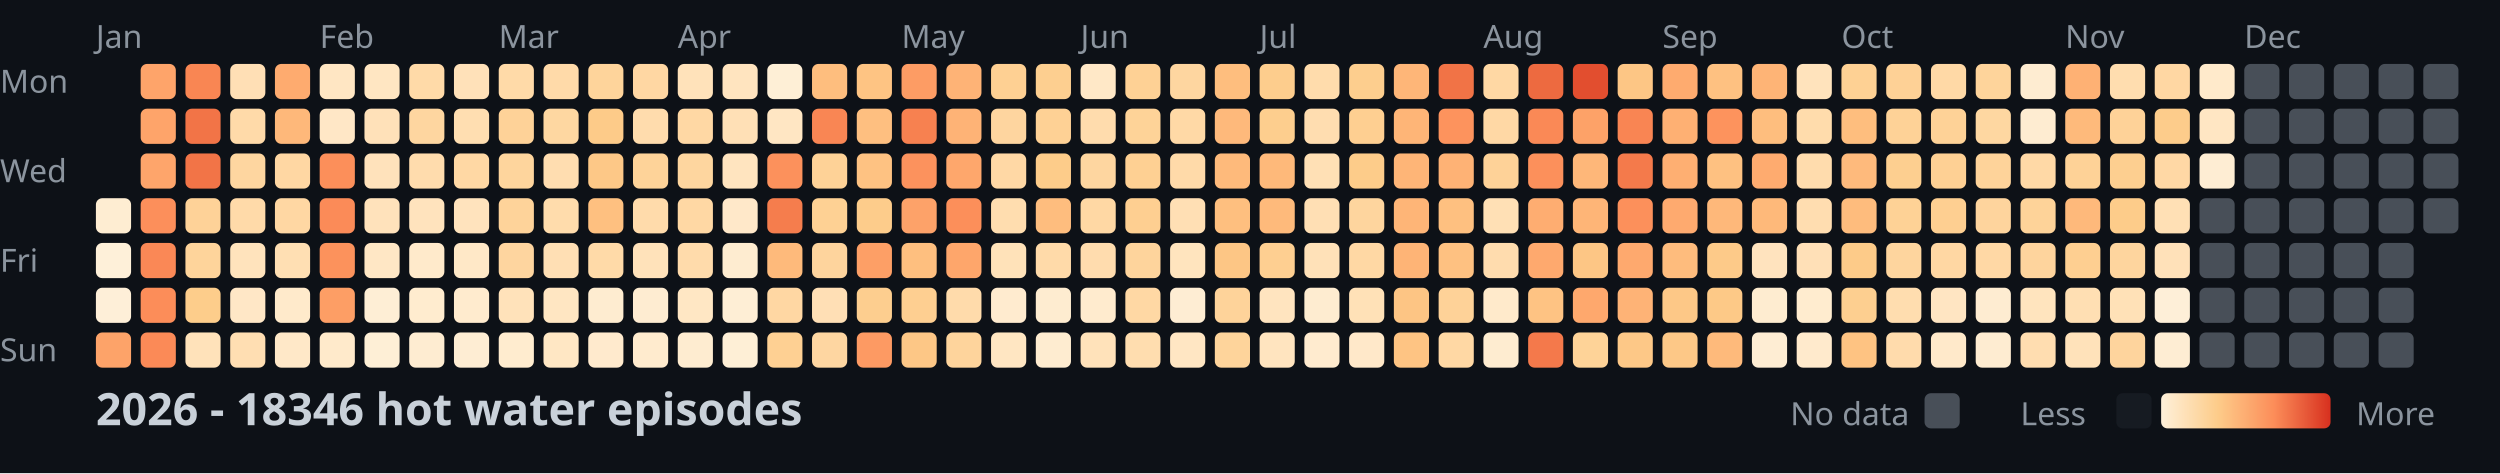
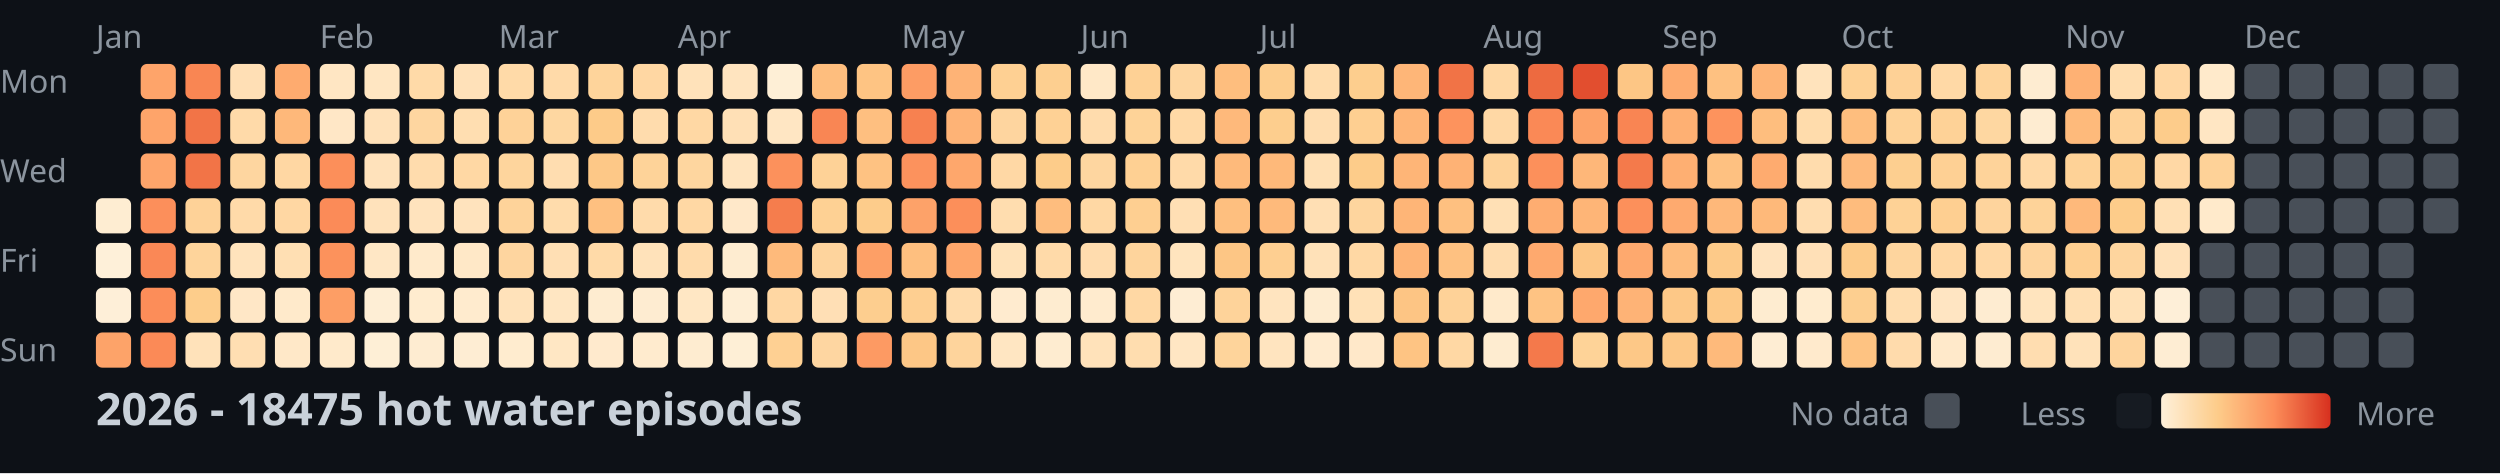
<svg xmlns="http://www.w3.org/2000/svg" width="782" height="148">
  <style>
    .month { font: 10px sans-serif; fill: #8b949e; }
    .day { font: 10px sans-serif; fill: #8b949e; }
    .title { font: bold 14px sans-serif; fill: #c9d1d9; }
    .legend { font: 10px sans-serif; fill: #8b949e; }
  </style>
  <rect width="100%" height="100%" fill="#0d1117" />
  <text x="0" y="29" class="day">Mon</text>
  <text x="0" y="57" class="day">Wed</text>
  <text x="0" y="85" class="day">Fri</text>
  <text x="0" y="113" class="day">Sun</text>
  <text x="30" y="15" class="month">Jan</text>
  <text x="100" y="15" class="month">Feb</text>
  <text x="156" y="15" class="month">Mar</text>
  <text x="212" y="15" class="month">Apr</text>
  <text x="282" y="15" class="month">May</text>
  <text x="338" y="15" class="month">Jun</text>
  <text x="394" y="15" class="month">Jul</text>
  <text x="464" y="15" class="month">Aug</text>
  <text x="520" y="15" class="month">Sep</text>
  <text x="576" y="15" class="month">Oct</text>
  <text x="646" y="15" class="month">Nov</text>
  <text x="702" y="15" class="month">Dec</text>
  <rect x="30" y="62" width="11" height="11" fill="#feedd2" rx="2" />
  <rect x="30" y="76" width="11" height="11" fill="#fef0d9" rx="2" />
  <rect x="30" y="90" width="11" height="11" fill="#feefd8" rx="2" />
  <rect x="30" y="104" width="11" height="11" fill="#fda369" rx="2" />
  <rect x="44" y="20" width="11" height="11" fill="#fea46a" rx="2" />
  <rect x="44" y="34" width="11" height="11" fill="#fea46a" rx="2" />
  <rect x="44" y="48" width="11" height="11" fill="#fea56b" rx="2" />
  <rect x="44" y="62" width="11" height="11" fill="#fc8f5b" rx="2" />
  <rect x="44" y="76" width="11" height="11" fill="#fa8856" rx="2" />
  <rect x="44" y="90" width="11" height="11" fill="#fc8d59" rx="2" />
  <rect x="44" y="104" width="11" height="11" fill="#fb8a57" rx="2" />
  <rect x="58" y="20" width="11" height="11" fill="#f98653" rx="2" />
  <rect x="58" y="34" width="11" height="11" fill="#f27447" rx="2" />
  <rect x="58" y="48" width="11" height="11" fill="#f27447" rx="2" />
  <rect x="58" y="62" width="11" height="11" fill="#fed298" rx="2" />
  <rect x="58" y="76" width="11" height="11" fill="#fed49b" rx="2" />
  <rect x="58" y="90" width="11" height="11" fill="#fdcd8b" rx="2" />
  <rect x="58" y="104" width="11" height="11" fill="#ffe2ba" rx="2" />
  <rect x="72" y="20" width="11" height="11" fill="#ffdfb5" rx="2" />
  <rect x="72" y="34" width="11" height="11" fill="#ffdaa9" rx="2" />
  <rect x="72" y="48" width="11" height="11" fill="#fed6a0" rx="2" />
  <rect x="72" y="62" width="11" height="11" fill="#ffdaa9" rx="2" />
  <rect x="72" y="76" width="11" height="11" fill="#ffe3bc" rx="2" />
  <rect x="72" y="90" width="11" height="11" fill="#ffe7c6" rx="2" />
  <rect x="72" y="104" width="11" height="11" fill="#ffdeb2" rx="2" />
  <rect x="86" y="20" width="11" height="11" fill="#feab6f" rx="2" />
  <rect x="86" y="34" width="11" height="11" fill="#feb87a" rx="2" />
  <rect x="86" y="48" width="11" height="11" fill="#ffd7a3" rx="2" />
  <rect x="86" y="62" width="11" height="11" fill="#ffd7a3" rx="2" />
  <rect x="86" y="76" width="11" height="11" fill="#ffdfb3" rx="2" />
  <rect x="86" y="90" width="11" height="11" fill="#ffeacb" rx="2" />
  <rect x="86" y="104" width="11" height="11" fill="#ffe8c8" rx="2" />
  <rect x="100" y="20" width="11" height="11" fill="#ffe6c3" rx="2" />
  <rect x="100" y="34" width="11" height="11" fill="#ffe7c6" rx="2" />
  <rect x="100" y="48" width="11" height="11" fill="#fc8f5a" rx="2" />
  <rect x="100" y="62" width="11" height="11" fill="#fb8b58" rx="2" />
  <rect x="100" y="76" width="11" height="11" fill="#fc925c" rx="2" />
  <rect x="100" y="90" width="11" height="11" fill="#fd9e65" rx="2" />
  <rect x="100" y="104" width="11" height="11" fill="#ffeacb" rx="2" />
  <rect x="114" y="20" width="11" height="11" fill="#ffe6c2" rx="2" />
  <rect x="114" y="34" width="11" height="11" fill="#ffe1b9" rx="2" />
  <rect x="114" y="48" width="11" height="11" fill="#ffe2bb" rx="2" />
  <rect x="114" y="62" width="11" height="11" fill="#ffe2bb" rx="2" />
  <rect x="114" y="76" width="11" height="11" fill="#ffe7c5" rx="2" />
  <rect x="114" y="90" width="11" height="11" fill="#feeed5" rx="2" />
  <rect x="114" y="104" width="11" height="11" fill="#feefd6" rx="2" />
  <rect x="128" y="20" width="11" height="11" fill="#ffdaa8" rx="2" />
  <rect x="128" y="34" width="11" height="11" fill="#fed6a0" rx="2" />
  <rect x="128" y="48" width="11" height="11" fill="#ffdcad" rx="2" />
  <rect x="128" y="62" width="11" height="11" fill="#ffe3bd" rx="2" />
  <rect x="128" y="76" width="11" height="11" fill="#ffeacb" rx="2" />
  <rect x="128" y="90" width="11" height="11" fill="#ffeccf" rx="2" />
  <rect x="128" y="104" width="11" height="11" fill="#feecd1" rx="2" />
  <rect x="142" y="20" width="11" height="11" fill="#ffe1b9" rx="2" />
  <rect x="142" y="34" width="11" height="11" fill="#ffdeb1" rx="2" />
  <rect x="142" y="48" width="11" height="11" fill="#ffd8a4" rx="2" />
  <rect x="142" y="62" width="11" height="11" fill="#ffe3bd" rx="2" />
  <rect x="142" y="76" width="11" height="11" fill="#ffe8c7" rx="2" />
  <rect x="142" y="90" width="11" height="11" fill="#ffebce" rx="2" />
  <rect x="142" y="104" width="11" height="11" fill="#feedd3" rx="2" />
  <rect x="156" y="20" width="11" height="11" fill="#ffdaa8" rx="2" />
  <rect x="156" y="34" width="11" height="11" fill="#fed298" rx="2" />
  <rect x="156" y="48" width="11" height="11" fill="#fed59d" rx="2" />
  <rect x="156" y="62" width="11" height="11" fill="#fed39a" rx="2" />
  <rect x="156" y="76" width="11" height="11" fill="#fed59f" rx="2" />
  <rect x="156" y="90" width="11" height="11" fill="#ffe2ba" rx="2" />
  <rect x="156" y="104" width="11" height="11" fill="#ffeccf" rx="2" />
  <rect x="170" y="20" width="11" height="11" fill="#ffdaa9" rx="2" />
  <rect x="170" y="34" width="11" height="11" fill="#fed7a1" rx="2" />
  <rect x="170" y="48" width="11" height="11" fill="#ffddb0" rx="2" />
  <rect x="170" y="62" width="11" height="11" fill="#ffdcac" rx="2" />
  <rect x="170" y="76" width="11" height="11" fill="#ffdfb4" rx="2" />
  <rect x="170" y="90" width="11" height="11" fill="#ffe6c2" rx="2" />
  <rect x="170" y="104" width="11" height="11" fill="#ffe7c4" rx="2" />
  <rect x="184" y="20" width="11" height="11" fill="#fed49b" rx="2" />
  <rect x="184" y="34" width="11" height="11" fill="#fdcb89" rx="2" />
  <rect x="184" y="48" width="11" height="11" fill="#fdc887" rx="2" />
  <rect x="184" y="62" width="11" height="11" fill="#fec080" rx="2" />
  <rect x="184" y="76" width="11" height="11" fill="#ffdaa8" rx="2" />
  <rect x="184" y="90" width="11" height="11" fill="#feecd0" rx="2" />
  <rect x="184" y="104" width="11" height="11" fill="#ffeacd" rx="2" />
  <rect x="198" y="20" width="11" height="11" fill="#ffd7a3" rx="2" />
  <rect x="198" y="34" width="11" height="11" fill="#ffdcad" rx="2" />
  <rect x="198" y="48" width="11" height="11" fill="#fed399" rx="2" />
  <rect x="198" y="62" width="11" height="11" fill="#ffdbab" rx="2" />
  <rect x="198" y="76" width="11" height="11" fill="#ffe2ba" rx="2" />
  <rect x="198" y="90" width="11" height="11" fill="#feecd1" rx="2" />
  <rect x="198" y="104" width="11" height="11" fill="#ffebce" rx="2" />
  <rect x="212" y="20" width="11" height="11" fill="#ffe2ba" rx="2" />
  <rect x="212" y="34" width="11" height="11" fill="#ffd8a4" rx="2" />
  <rect x="212" y="48" width="11" height="11" fill="#fed69f" rx="2" />
  <rect x="212" y="62" width="11" height="11" fill="#ffd8a4" rx="2" />
  <rect x="212" y="76" width="11" height="11" fill="#ffdbab" rx="2" />
  <rect x="212" y="90" width="11" height="11" fill="#ffe7c4" rx="2" />
  <rect x="212" y="104" width="11" height="11" fill="#feecd0" rx="2" />
  <rect x="226" y="20" width="11" height="11" fill="#ffe4bf" rx="2" />
  <rect x="226" y="34" width="11" height="11" fill="#ffe0b6" rx="2" />
  <rect x="226" y="48" width="11" height="11" fill="#ffe4bf" rx="2" />
  <rect x="226" y="62" width="11" height="11" fill="#ffe8c9" rx="2" />
  <rect x="226" y="76" width="11" height="11" fill="#feecd0" rx="2" />
  <rect x="226" y="90" width="11" height="11" fill="#feeed5" rx="2" />
  <rect x="226" y="104" width="11" height="11" fill="#feefd6" rx="2" />
  <rect x="240" y="20" width="11" height="11" fill="#feefd6" rx="2" />
  <rect x="240" y="34" width="11" height="11" fill="#ffe6c3" rx="2" />
  <rect x="240" y="48" width="11" height="11" fill="#fc915c" rx="2" />
  <rect x="240" y="62" width="11" height="11" fill="#f57d4d" rx="2" />
  <rect x="240" y="76" width="11" height="11" fill="#feba7b" rx="2" />
  <rect x="240" y="90" width="11" height="11" fill="#ffd7a3" rx="2" />
  <rect x="240" y="104" width="11" height="11" fill="#fed093" rx="2" />
  <rect x="254" y="20" width="11" height="11" fill="#febe7e" rx="2" />
  <rect x="254" y="34" width="11" height="11" fill="#f98654" rx="2" />
  <rect x="254" y="48" width="11" height="11" fill="#fed297" rx="2" />
  <rect x="254" y="62" width="11" height="11" fill="#fed194" rx="2" />
  <rect x="254" y="76" width="11" height="11" fill="#fed49d" rx="2" />
  <rect x="254" y="90" width="11" height="11" fill="#ffdfb5" rx="2" />
  <rect x="254" y="104" width="11" height="11" fill="#fed6a1" rx="2" />
  <rect x="268" y="20" width="11" height="11" fill="#fec483" rx="2" />
  <rect x="268" y="34" width="11" height="11" fill="#febf80" rx="2" />
  <rect x="268" y="48" width="11" height="11" fill="#fec282" rx="2" />
  <rect x="268" y="62" width="11" height="11" fill="#fdcc8b" rx="2" />
  <rect x="268" y="76" width="11" height="11" fill="#fd9f66" rx="2" />
  <rect x="268" y="90" width="11" height="11" fill="#fdce8f" rx="2" />
  <rect x="268" y="104" width="11" height="11" fill="#fd9a63" rx="2" />
  <rect x="282" y="20" width="11" height="11" fill="#fd9c64" rx="2" />
  <rect x="282" y="34" width="11" height="11" fill="#f78150" rx="2" />
  <rect x="282" y="48" width="11" height="11" fill="#fc925d" rx="2" />
  <rect x="282" y="62" width="11" height="11" fill="#fda269" rx="2" />
  <rect x="282" y="76" width="11" height="11" fill="#febf7f" rx="2" />
  <rect x="282" y="90" width="11" height="11" fill="#fecf91" rx="2" />
  <rect x="282" y="104" width="11" height="11" fill="#fdc786" rx="2" />
  <rect x="296" y="20" width="11" height="11" fill="#feb376" rx="2" />
  <rect x="296" y="34" width="11" height="11" fill="#feb376" rx="2" />
  <rect x="296" y="48" width="11" height="11" fill="#fea76c" rx="2" />
  <rect x="296" y="62" width="11" height="11" fill="#fc8f5a" rx="2" />
  <rect x="296" y="76" width="11" height="11" fill="#fea66b" rx="2" />
  <rect x="296" y="90" width="11" height="11" fill="#ffdbab" rx="2" />
  <rect x="296" y="104" width="11" height="11" fill="#fed49c" rx="2" />
  <rect x="310" y="20" width="11" height="11" fill="#fed093" rx="2" />
  <rect x="310" y="34" width="11" height="11" fill="#fed59f" rx="2" />
  <rect x="310" y="48" width="11" height="11" fill="#ffd8a5" rx="2" />
  <rect x="310" y="62" width="11" height="11" fill="#ffddaf" rx="2" />
  <rect x="310" y="76" width="11" height="11" fill="#ffe2b9" rx="2" />
  <rect x="310" y="90" width="11" height="11" fill="#ffebcf" rx="2" />
  <rect x="310" y="104" width="11" height="11" fill="#ffe6c2" rx="2" />
  <rect x="324" y="20" width="11" height="11" fill="#fdcf90" rx="2" />
  <rect x="324" y="34" width="11" height="11" fill="#fed195" rx="2" />
  <rect x="324" y="48" width="11" height="11" fill="#fdcc8a" rx="2" />
  <rect x="324" y="62" width="11" height="11" fill="#febd7e" rx="2" />
  <rect x="324" y="76" width="11" height="11" fill="#ffdaa9" rx="2" />
  <rect x="324" y="90" width="11" height="11" fill="#feecd0" rx="2" />
  <rect x="324" y="104" width="11" height="11" fill="#feecd0" rx="2" />
  <rect x="338" y="20" width="11" height="11" fill="#ffe8c7" rx="2" />
  <rect x="338" y="34" width="11" height="11" fill="#ffdcad" rx="2" />
  <rect x="338" y="48" width="11" height="11" fill="#fed6a0" rx="2" />
  <rect x="338" y="62" width="11" height="11" fill="#ffd8a4" rx="2" />
  <rect x="338" y="76" width="11" height="11" fill="#ffdcae" rx="2" />
  <rect x="338" y="90" width="11" height="11" fill="#ffebce" rx="2" />
  <rect x="338" y="104" width="11" height="11" fill="#ffe2ba" rx="2" />
  <rect x="352" y="20" width="11" height="11" fill="#fed195" rx="2" />
  <rect x="352" y="34" width="11" height="11" fill="#fed398" rx="2" />
  <rect x="352" y="48" width="11" height="11" fill="#fed093" rx="2" />
  <rect x="352" y="62" width="11" height="11" fill="#fecf91" rx="2" />
  <rect x="352" y="76" width="11" height="11" fill="#fed49c" rx="2" />
  <rect x="352" y="90" width="11" height="11" fill="#ffd8a4" rx="2" />
  <rect x="352" y="104" width="11" height="11" fill="#ffddaf" rx="2" />
  <rect x="366" y="20" width="11" height="11" fill="#fed6a0" rx="2" />
  <rect x="366" y="34" width="11" height="11" fill="#ffd9a6" rx="2" />
  <rect x="366" y="48" width="11" height="11" fill="#ffdaa9" rx="2" />
  <rect x="366" y="62" width="11" height="11" fill="#ffdfb4" rx="2" />
  <rect x="366" y="76" width="11" height="11" fill="#ffe4be" rx="2" />
  <rect x="366" y="90" width="11" height="11" fill="#feedd3" rx="2" />
  <rect x="366" y="104" width="11" height="11" fill="#ffe6c3" rx="2" />
  <rect x="380" y="20" width="11" height="11" fill="#febe7e" rx="2" />
  <rect x="380" y="34" width="11" height="11" fill="#feb97b" rx="2" />
  <rect x="380" y="48" width="11" height="11" fill="#feba7b" rx="2" />
  <rect x="380" y="62" width="11" height="11" fill="#febf7f" rx="2" />
  <rect x="380" y="76" width="11" height="11" fill="#fdc685" rx="2" />
  <rect x="380" y="90" width="11" height="11" fill="#fed39a" rx="2" />
  <rect x="380" y="104" width="11" height="11" fill="#fed49b" rx="2" />
  <rect x="394" y="20" width="11" height="11" fill="#fdcd8d" rx="2" />
  <rect x="394" y="34" width="11" height="11" fill="#fdce8e" rx="2" />
  <rect x="394" y="48" width="11" height="11" fill="#feb97a" rx="2" />
  <rect x="394" y="62" width="11" height="11" fill="#feba7b" rx="2" />
  <rect x="394" y="76" width="11" height="11" fill="#fecf91" rx="2" />
  <rect x="394" y="90" width="11" height="11" fill="#ffe4bf" rx="2" />
  <rect x="394" y="104" width="11" height="11" fill="#ffe4bf" rx="2" />
  <rect x="408" y="20" width="11" height="11" fill="#ffdcac" rx="2" />
  <rect x="408" y="34" width="11" height="11" fill="#ffddb0" rx="2" />
  <rect x="408" y="48" width="11" height="11" fill="#ffe0b5" rx="2" />
  <rect x="408" y="62" width="11" height="11" fill="#ffdfb4" rx="2" />
  <rect x="408" y="76" width="11" height="11" fill="#ffe1b8" rx="2" />
  <rect x="408" y="90" width="11" height="11" fill="#feecd0" rx="2" />
  <rect x="408" y="104" width="11" height="11" fill="#ffebcf" rx="2" />
  <rect x="422" y="20" width="11" height="11" fill="#fdce8e" rx="2" />
  <rect x="422" y="34" width="11" height="11" fill="#fecf91" rx="2" />
  <rect x="422" y="48" width="11" height="11" fill="#fdcc8a" rx="2" />
  <rect x="422" y="62" width="11" height="11" fill="#fed59e" rx="2" />
  <rect x="422" y="76" width="11" height="11" fill="#ffd8a4" rx="2" />
  <rect x="422" y="90" width="11" height="11" fill="#ffe1b7" rx="2" />
  <rect x="422" y="104" width="11" height="11" fill="#ffe8c9" rx="2" />
  <rect x="436" y="20" width="11" height="11" fill="#feb678" rx="2" />
  <rect x="436" y="34" width="11" height="11" fill="#feb577" rx="2" />
  <rect x="436" y="48" width="11" height="11" fill="#feb577" rx="2" />
  <rect x="436" y="62" width="11" height="11" fill="#feb577" rx="2" />
  <rect x="436" y="76" width="11" height="11" fill="#feb476" rx="2" />
  <rect x="436" y="90" width="11" height="11" fill="#fdc584" rx="2" />
  <rect x="436" y="104" width="11" height="11" fill="#fec483" rx="2" />
  <rect x="450" y="20" width="11" height="11" fill="#f17346" rx="2" />
  <rect x="450" y="34" width="11" height="11" fill="#fd935d" rx="2" />
  <rect x="450" y="48" width="11" height="11" fill="#feb275" rx="2" />
  <rect x="450" y="62" width="11" height="11" fill="#fec080" rx="2" />
  <rect x="450" y="76" width="11" height="11" fill="#fec181" rx="2" />
  <rect x="450" y="90" width="11" height="11" fill="#fed298" rx="2" />
  <rect x="450" y="104" width="11" height="11" fill="#ffd8a4" rx="2" />
  <rect x="464" y="20" width="11" height="11" fill="#ffd8a4" rx="2" />
  <rect x="464" y="34" width="11" height="11" fill="#ffd8a5" rx="2" />
  <rect x="464" y="48" width="11" height="11" fill="#fed298" rx="2" />
  <rect x="464" y="62" width="11" height="11" fill="#ffe0b5" rx="2" />
  <rect x="464" y="76" width="11" height="11" fill="#ffdcae" rx="2" />
  <rect x="464" y="90" width="11" height="11" fill="#ffeacb" rx="2" />
  <rect x="464" y="104" width="11" height="11" fill="#feecd0" rx="2" />
  <rect x="478" y="20" width="11" height="11" fill="#ed6a40" rx="2" />
  <rect x="478" y="34" width="11" height="11" fill="#fa8956" rx="2" />
  <rect x="478" y="48" width="11" height="11" fill="#fc905b" rx="2" />
  <rect x="478" y="62" width="11" height="11" fill="#fead71" rx="2" />
  <rect x="478" y="76" width="11" height="11" fill="#fea96e" rx="2" />
  <rect x="478" y="90" width="11" height="11" fill="#fec383" rx="2" />
  <rect x="478" y="104" width="11" height="11" fill="#f4794b" rx="2" />
  <rect x="492" y="20" width="11" height="11" fill="#e24e2f" rx="2" />
  <rect x="492" y="34" width="11" height="11" fill="#fda268" rx="2" />
  <rect x="492" y="48" width="11" height="11" fill="#feb779" rx="2" />
  <rect x="492" y="62" width="11" height="11" fill="#feb577" rx="2" />
  <rect x="492" y="76" width="11" height="11" fill="#fdc685" rx="2" />
  <rect x="492" y="90" width="11" height="11" fill="#fea86d" rx="2" />
  <rect x="492" y="104" width="11" height="11" fill="#fed398" rx="2" />
  <rect x="506" y="20" width="11" height="11" fill="#fdc685" rx="2" />
  <rect x="506" y="34" width="11" height="11" fill="#f98553" rx="2" />
  <rect x="506" y="48" width="11" height="11" fill="#f47a4b" rx="2" />
  <rect x="506" y="62" width="11" height="11" fill="#fc905b" rx="2" />
  <rect x="506" y="76" width="11" height="11" fill="#fea96e" rx="2" />
  <rect x="506" y="90" width="11" height="11" fill="#feb376" rx="2" />
  <rect x="506" y="104" width="11" height="11" fill="#fdc887" rx="2" />
  <rect x="520" y="20" width="11" height="11" fill="#feab6f" rx="2" />
  <rect x="520" y="34" width="11" height="11" fill="#feb073" rx="2" />
  <rect x="520" y="48" width="11" height="11" fill="#feaf72" rx="2" />
  <rect x="520" y="62" width="11" height="11" fill="#feaa6f" rx="2" />
  <rect x="520" y="76" width="11" height="11" fill="#febc7d" rx="2" />
  <rect x="520" y="90" width="11" height="11" fill="#fdc887" rx="2" />
  <rect x="520" y="104" width="11" height="11" fill="#fdc887" rx="2" />
  <rect x="534" y="20" width="11" height="11" fill="#fec181" rx="2" />
  <rect x="534" y="34" width="11" height="11" fill="#fd935d" rx="2" />
  <rect x="534" y="48" width="11" height="11" fill="#fec181" rx="2" />
  <rect x="534" y="62" width="11" height="11" fill="#feb87a" rx="2" />
  <rect x="534" y="76" width="11" height="11" fill="#fdca89" rx="2" />
  <rect x="534" y="90" width="11" height="11" fill="#fdc987" rx="2" />
  <rect x="534" y="104" width="11" height="11" fill="#feba7b" rx="2" />
  <rect x="548" y="20" width="11" height="11" fill="#feb476" rx="2" />
  <rect x="548" y="34" width="11" height="11" fill="#febe7e" rx="2" />
  <rect x="548" y="48" width="11" height="11" fill="#feab6f" rx="2" />
  <rect x="548" y="62" width="11" height="11" fill="#feb97a" rx="2" />
  <rect x="548" y="76" width="11" height="11" fill="#ffe3be" rx="2" />
  <rect x="548" y="90" width="11" height="11" fill="#feecd0" rx="2" />
  <rect x="548" y="104" width="11" height="11" fill="#feedd3" rx="2" />
  <rect x="562" y="20" width="11" height="11" fill="#ffe3bc" rx="2" />
  <rect x="562" y="34" width="11" height="11" fill="#ffdcac" rx="2" />
  <rect x="562" y="48" width="11" height="11" fill="#ffdcad" rx="2" />
  <rect x="562" y="62" width="11" height="11" fill="#ffddb0" rx="2" />
  <rect x="562" y="76" width="11" height="11" fill="#ffe0b7" rx="2" />
  <rect x="562" y="90" width="11" height="11" fill="#ffeccf" rx="2" />
  <rect x="562" y="104" width="11" height="11" fill="#ffeacc" rx="2" />
  <rect x="576" y="20" width="11" height="11" fill="#fed194" rx="2" />
  <rect x="576" y="34" width="11" height="11" fill="#febe7e" rx="2" />
  <rect x="576" y="48" width="11" height="11" fill="#feba7c" rx="2" />
  <rect x="576" y="62" width="11" height="11" fill="#febc7d" rx="2" />
  <rect x="576" y="76" width="11" height="11" fill="#fdcb89" rx="2" />
  <rect x="576" y="90" width="11" height="11" fill="#fdcf90" rx="2" />
  <rect x="576" y="104" width="11" height="11" fill="#fec382" rx="2" />
  <rect x="590" y="20" width="11" height="11" fill="#fed196" rx="2" />
  <rect x="590" y="34" width="11" height="11" fill="#fed297" rx="2" />
  <rect x="590" y="48" width="11" height="11" fill="#fdcf90" rx="2" />
  <rect x="590" y="62" width="11" height="11" fill="#fed296" rx="2" />
  <rect x="590" y="76" width="11" height="11" fill="#fed59e" rx="2" />
  <rect x="590" y="90" width="11" height="11" fill="#ffddaf" rx="2" />
  <rect x="590" y="104" width="11" height="11" fill="#ffdbac" rx="2" />
  <rect x="604" y="20" width="11" height="11" fill="#ffd9a6" rx="2" />
  <rect x="604" y="34" width="11" height="11" fill="#fed297" rx="2" />
  <rect x="604" y="48" width="11" height="11" fill="#fed094" rx="2" />
  <rect x="604" y="62" width="11" height="11" fill="#fecf91" rx="2" />
  <rect x="604" y="76" width="11" height="11" fill="#ffd7a3" rx="2" />
  <rect x="604" y="90" width="11" height="11" fill="#ffe5c2" rx="2" />
  <rect x="604" y="104" width="11" height="11" fill="#ffe9ca" rx="2" />
  <rect x="618" y="20" width="11" height="11" fill="#fed49b" rx="2" />
  <rect x="618" y="34" width="11" height="11" fill="#fed7a1" rx="2" />
  <rect x="618" y="48" width="11" height="11" fill="#fed39a" rx="2" />
  <rect x="618" y="62" width="11" height="11" fill="#fed49d" rx="2" />
  <rect x="618" y="76" width="11" height="11" fill="#ffd8a5" rx="2" />
  <rect x="618" y="90" width="11" height="11" fill="#feecd1" rx="2" />
  <rect x="618" y="104" width="11" height="11" fill="#feecd1" rx="2" />
  <rect x="632" y="20" width="11" height="11" fill="#feecd1" rx="2" />
  <rect x="632" y="34" width="11" height="11" fill="#feecd1" rx="2" />
  <rect x="632" y="48" width="11" height="11" fill="#ffd9a6" rx="2" />
  <rect x="632" y="62" width="11" height="11" fill="#fed399" rx="2" />
  <rect x="632" y="76" width="11" height="11" fill="#fed49d" rx="2" />
  <rect x="632" y="90" width="11" height="11" fill="#ffe4be" rx="2" />
  <rect x="632" y="104" width="11" height="11" fill="#ffddb0" rx="2" />
  <rect x="646" y="20" width="11" height="11" fill="#feb174" rx="2" />
  <rect x="646" y="34" width="11" height="11" fill="#feba7b" rx="2" />
  <rect x="646" y="48" width="11" height="11" fill="#fed297" rx="2" />
  <rect x="646" y="62" width="11" height="11" fill="#feb97b" rx="2" />
  <rect x="646" y="76" width="11" height="11" fill="#fecf91" rx="2" />
  <rect x="646" y="90" width="11" height="11" fill="#ffdfb3" rx="2" />
  <rect x="646" y="104" width="11" height="11" fill="#ffe2ba" rx="2" />
  <rect x="660" y="20" width="11" height="11" fill="#ffddaf" rx="2" />
  <rect x="660" y="34" width="11" height="11" fill="#fed298" rx="2" />
  <rect x="660" y="48" width="11" height="11" fill="#fdcf90" rx="2" />
  <rect x="660" y="62" width="11" height="11" fill="#fdcc8a" rx="2" />
  <rect x="660" y="76" width="11" height="11" fill="#fed59e" rx="2" />
  <rect x="660" y="90" width="11" height="11" fill="#ffe1b7" rx="2" />
  <rect x="660" y="104" width="11" height="11" fill="#fed49d" rx="2" />
  <rect x="674" y="20" width="11" height="11" fill="#ffd7a3" rx="2" />
  <rect x="674" y="34" width="11" height="11" fill="#fdcc8b" rx="2" />
  <rect x="674" y="48" width="11" height="11" fill="#ffd8a5" rx="2" />
  <rect x="674" y="62" width="11" height="11" fill="#ffe0b5" rx="2" />
  <rect x="674" y="76" width="11" height="11" fill="#ffe1b9" rx="2" />
  <rect x="674" y="90" width="11" height="11" fill="#feefd8" rx="2" />
  <rect x="674" y="104" width="11" height="11" fill="#feedd3" rx="2" />
  <rect x="688" y="20" width="11" height="11" fill="#ffeacb" rx="2" />
  <rect x="688" y="34" width="11" height="11" fill="#ffe6c3" rx="2" />
-   <rect x="688" y="48" width="11" height="11" fill="#feedd3" rx="2" />
-   <rect x="688" y="62" width="11" height="11" fill="#484f58" rx="2" />
+   <rect x="688" y="48" width="11" height="11" fill="#fed298" rx="2" />
+   <rect x="688" y="62" width="11" height="11" fill="#ffeacb" rx="2" />
  <rect x="688" y="76" width="11" height="11" fill="#484f58" rx="2" />
  <rect x="688" y="90" width="11" height="11" fill="#484f58" rx="2" />
  <rect x="688" y="104" width="11" height="11" fill="#484f58" rx="2" />
  <rect x="702" y="20" width="11" height="11" fill="#484f58" rx="2" />
  <rect x="702" y="34" width="11" height="11" fill="#484f58" rx="2" />
  <rect x="702" y="48" width="11" height="11" fill="#484f58" rx="2" />
  <rect x="702" y="62" width="11" height="11" fill="#484f58" rx="2" />
  <rect x="702" y="76" width="11" height="11" fill="#484f58" rx="2" />
  <rect x="702" y="90" width="11" height="11" fill="#484f58" rx="2" />
  <rect x="702" y="104" width="11" height="11" fill="#484f58" rx="2" />
  <rect x="716" y="20" width="11" height="11" fill="#484f58" rx="2" />
  <rect x="716" y="34" width="11" height="11" fill="#484f58" rx="2" />
  <rect x="716" y="48" width="11" height="11" fill="#484f58" rx="2" />
  <rect x="716" y="62" width="11" height="11" fill="#484f58" rx="2" />
  <rect x="716" y="76" width="11" height="11" fill="#484f58" rx="2" />
  <rect x="716" y="90" width="11" height="11" fill="#484f58" rx="2" />
  <rect x="716" y="104" width="11" height="11" fill="#484f58" rx="2" />
  <rect x="730" y="20" width="11" height="11" fill="#484f58" rx="2" />
  <rect x="730" y="34" width="11" height="11" fill="#484f58" rx="2" />
  <rect x="730" y="48" width="11" height="11" fill="#484f58" rx="2" />
  <rect x="730" y="62" width="11" height="11" fill="#484f58" rx="2" />
  <rect x="730" y="76" width="11" height="11" fill="#484f58" rx="2" />
  <rect x="730" y="90" width="11" height="11" fill="#484f58" rx="2" />
  <rect x="730" y="104" width="11" height="11" fill="#484f58" rx="2" />
  <rect x="744" y="20" width="11" height="11" fill="#484f58" rx="2" />
  <rect x="744" y="34" width="11" height="11" fill="#484f58" rx="2" />
  <rect x="744" y="48" width="11" height="11" fill="#484f58" rx="2" />
  <rect x="744" y="62" width="11" height="11" fill="#484f58" rx="2" />
  <rect x="744" y="76" width="11" height="11" fill="#484f58" rx="2" />
  <rect x="744" y="90" width="11" height="11" fill="#484f58" rx="2" />
  <rect x="744" y="104" width="11" height="11" fill="#484f58" rx="2" />
  <rect x="758" y="20" width="11" height="11" fill="#484f58" rx="2" />
  <rect x="758" y="34" width="11" height="11" fill="#484f58" rx="2" />
  <rect x="758" y="48" width="11" height="11" fill="#484f58" rx="2" />
  <rect x="758" y="62" width="11" height="11" fill="#484f58" rx="2" />
-   <text x="30" y="133" class="title">2026 - 18346 hot water episodes</text>
+   <text x="30" y="133" class="title">2026 - 18475 hot water episodes</text>
  <defs>
    <linearGradient id="legend-gradient" x1="0" y1="0" x2="1" y2="0">
      <stop offset="0%" stop-color="#fef0d9" />
      <stop offset="33.333%" stop-color="#fdcc8a" />
      <stop offset="66.667%" stop-color="#fc8d59" />
      <stop offset="100%" stop-color="#d7301f" />
    </linearGradient>
  </defs>
  <text x="560" y="133" class="legend">No data</text>
  <rect x="602" y="123" width="11" height="11" fill="#484f58" rx="2" />
  <text x="632" y="133" class="legend">Less</text>
  <rect x="662" y="123" width="11" height="11" fill="#161b22" rx="2" />
  <rect x="676" y="123" width="53" height="11" fill="url(#legend-gradient)" rx="2" />
  <text x="737" y="133" class="legend">More</text>
</svg>
